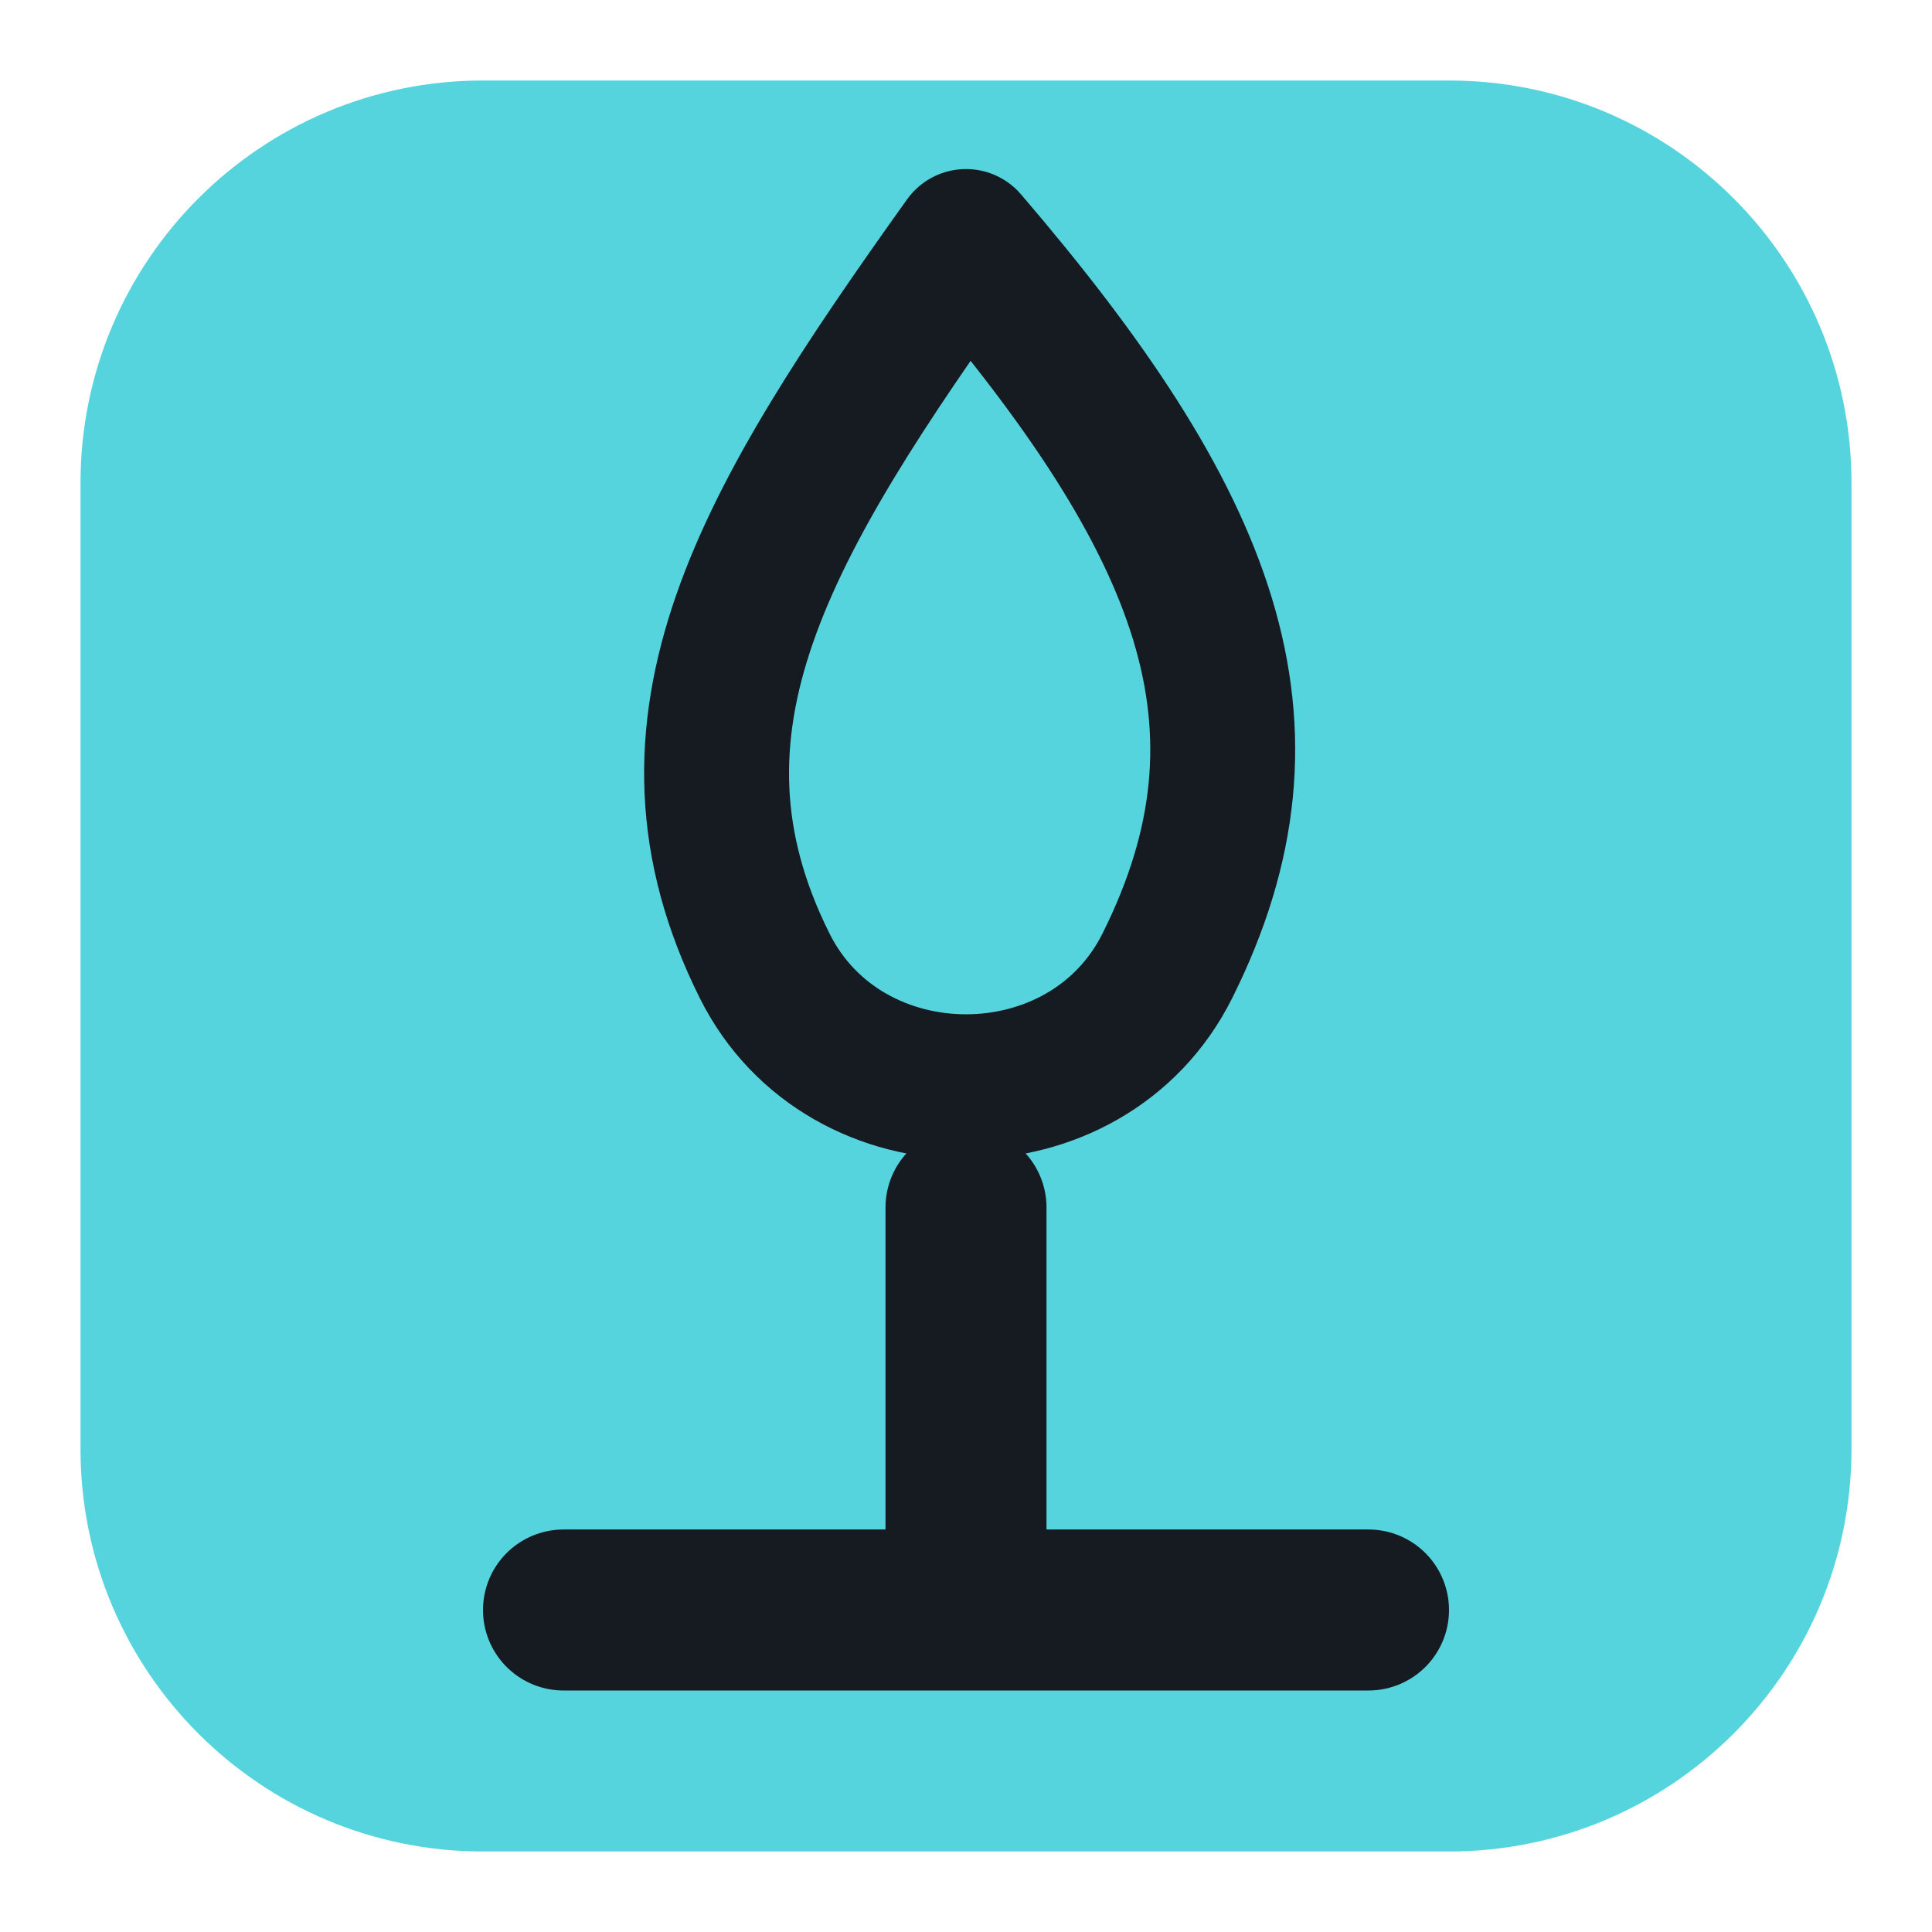
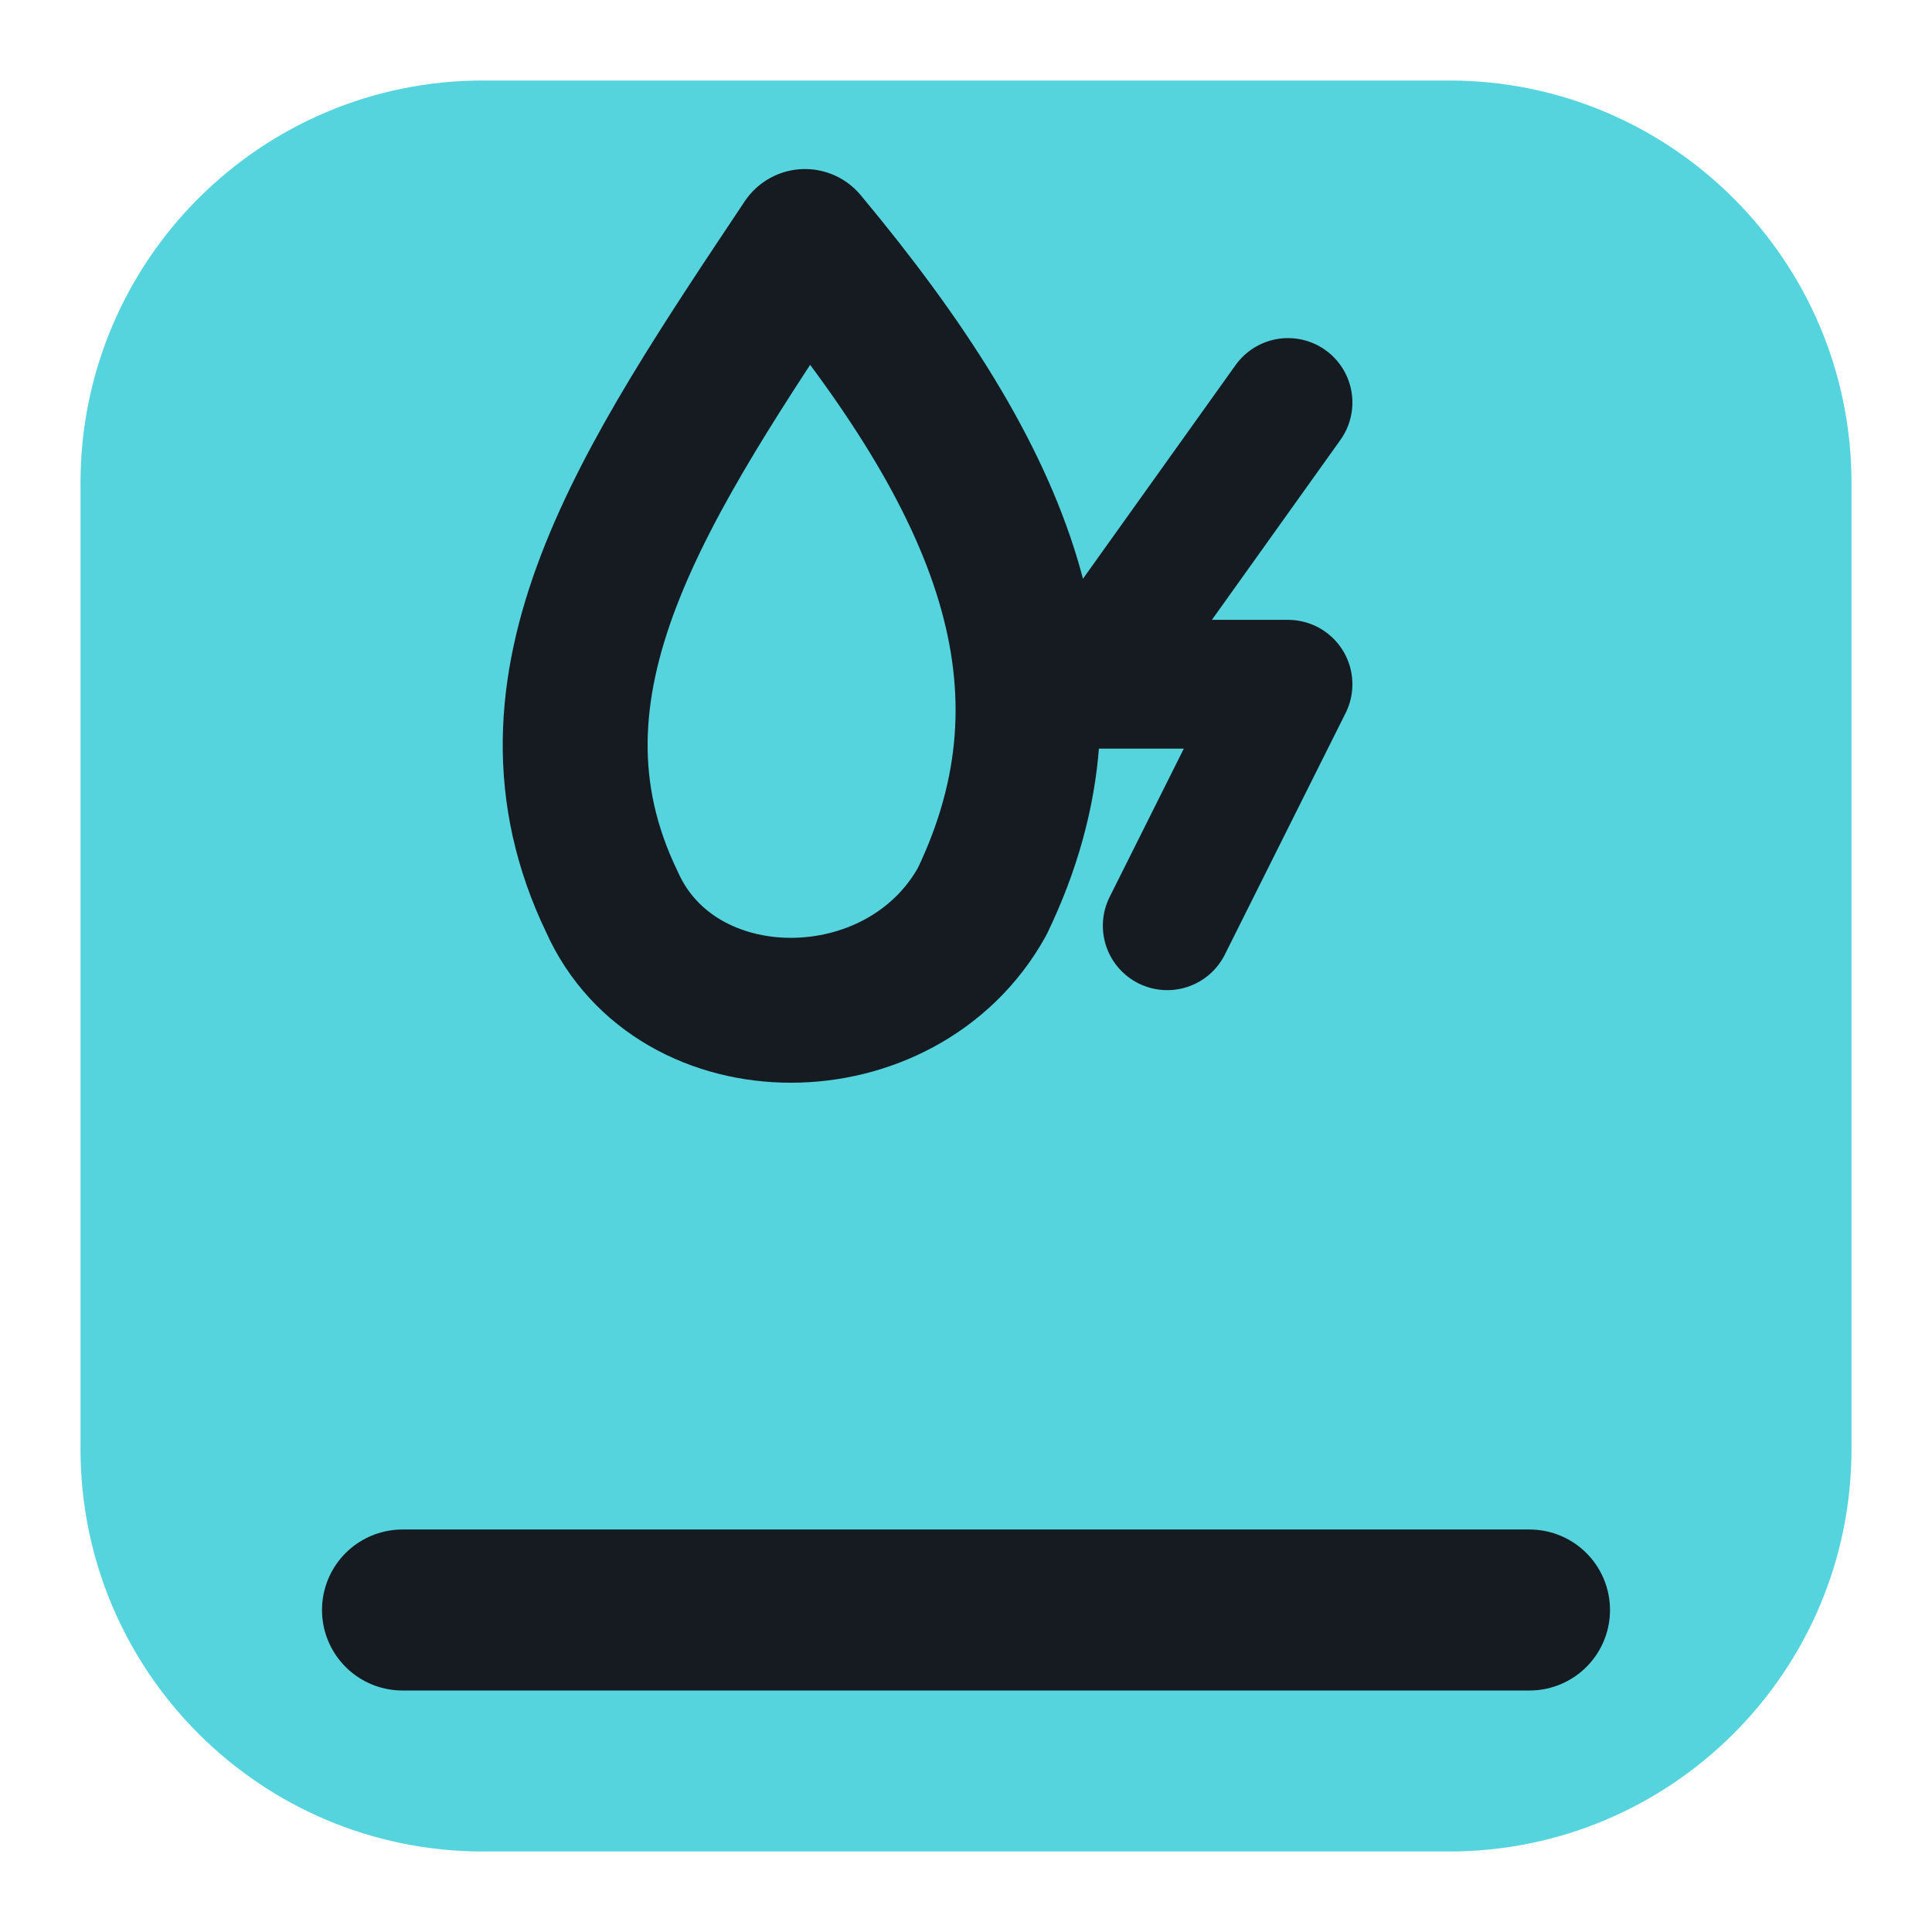
<svg xmlns="http://www.w3.org/2000/svg" viewBox="0 0 24 24" width="24" height="24">
  <rect x="1" y="1" width="22" height="22" rx="5" fill="#56d4dd" />
-   <path d="M12 3c3 3.5 4 6 2.5 9-1 2-4 2-5 0-1.5-3 0-5.5 2.5-9z" fill="none" stroke="#161b22" stroke-width="1.8" stroke-linecap="round" stroke-linejoin="round" />
-   <path d="M7 20h10M12 15v5" fill="none" stroke="#161b22" stroke-width="2" stroke-linecap="round" stroke-linejoin="round" />
+   <path d="M10 3c2.5 3 3.5 5.5 2.2 8.2-1 1.8-3.8 1.8-4.6 0C6.3 8.5 8 6 10 3z" fill="none" stroke="#161b22" stroke-width="1.8" stroke-linecap="round" stroke-linejoin="round" />
+   <path d="M16 5l-2.5 3.5h2.5l-1.5 3" fill="none" stroke="#161b22" stroke-width="1.6" stroke-linecap="round" stroke-linejoin="round" />
+   <path d="M5 20h14" fill="none" stroke="#161b22" stroke-width="2" stroke-linecap="round" stroke-linejoin="round" />
</svg>
